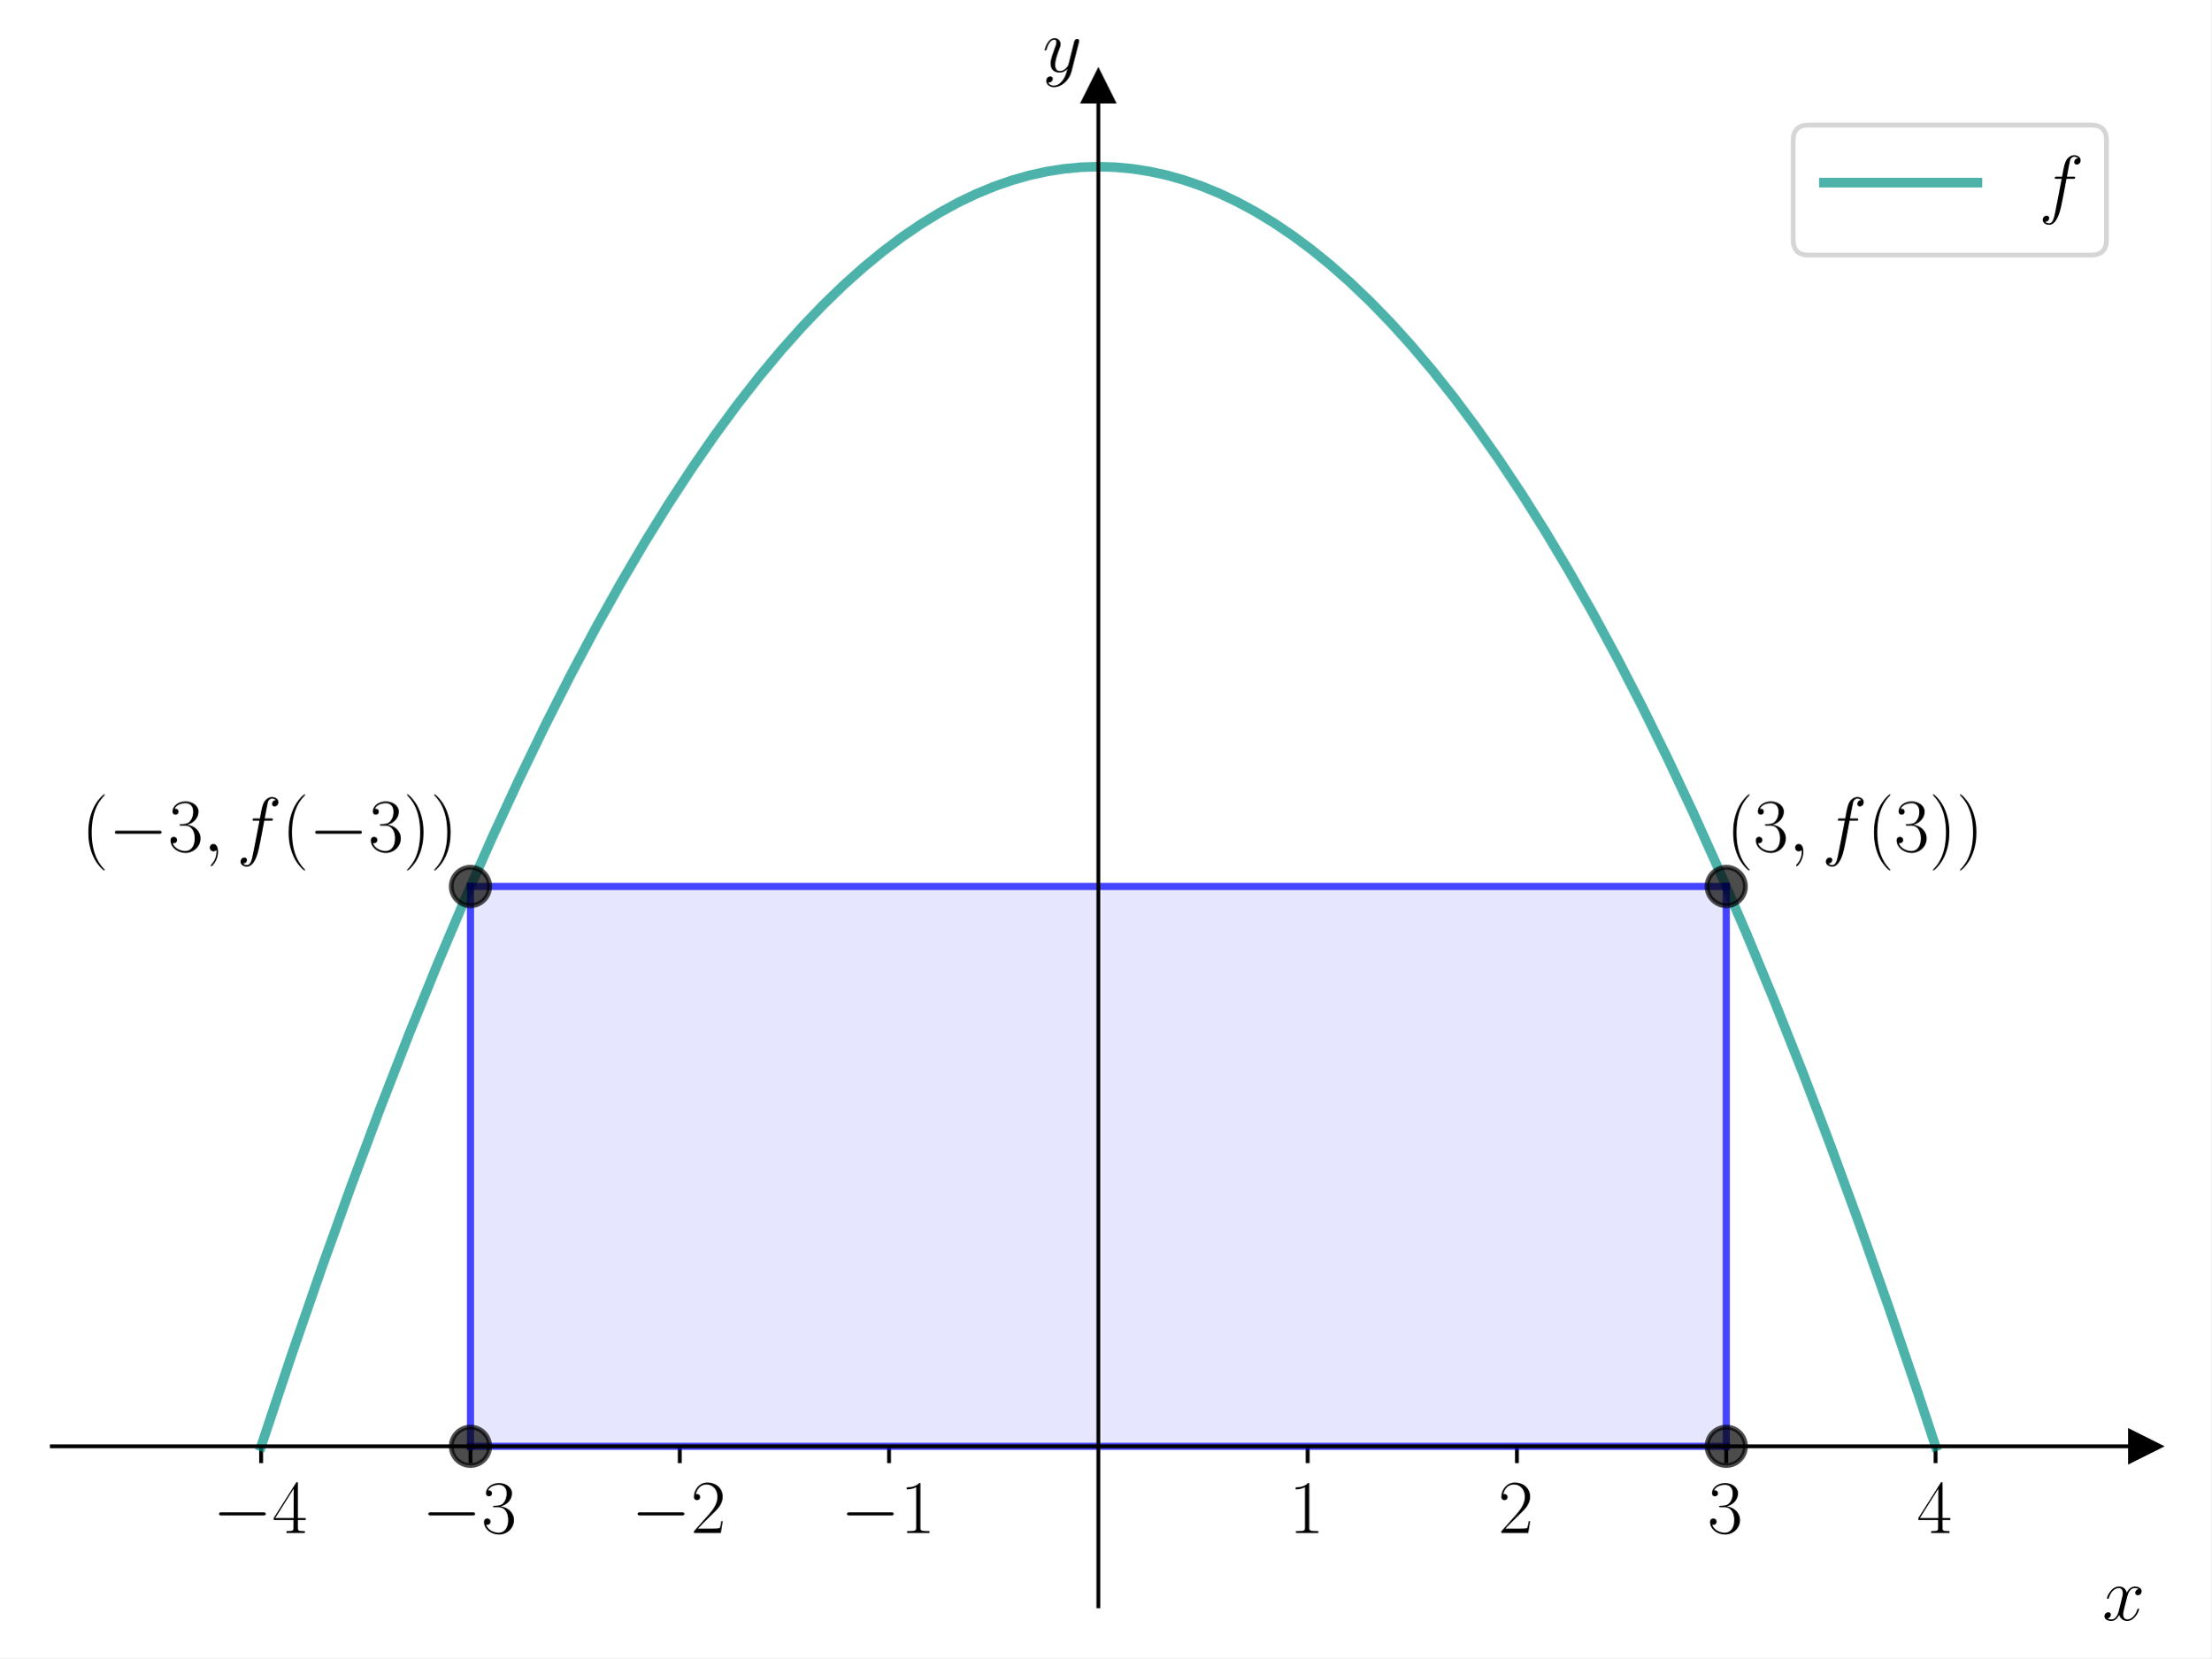
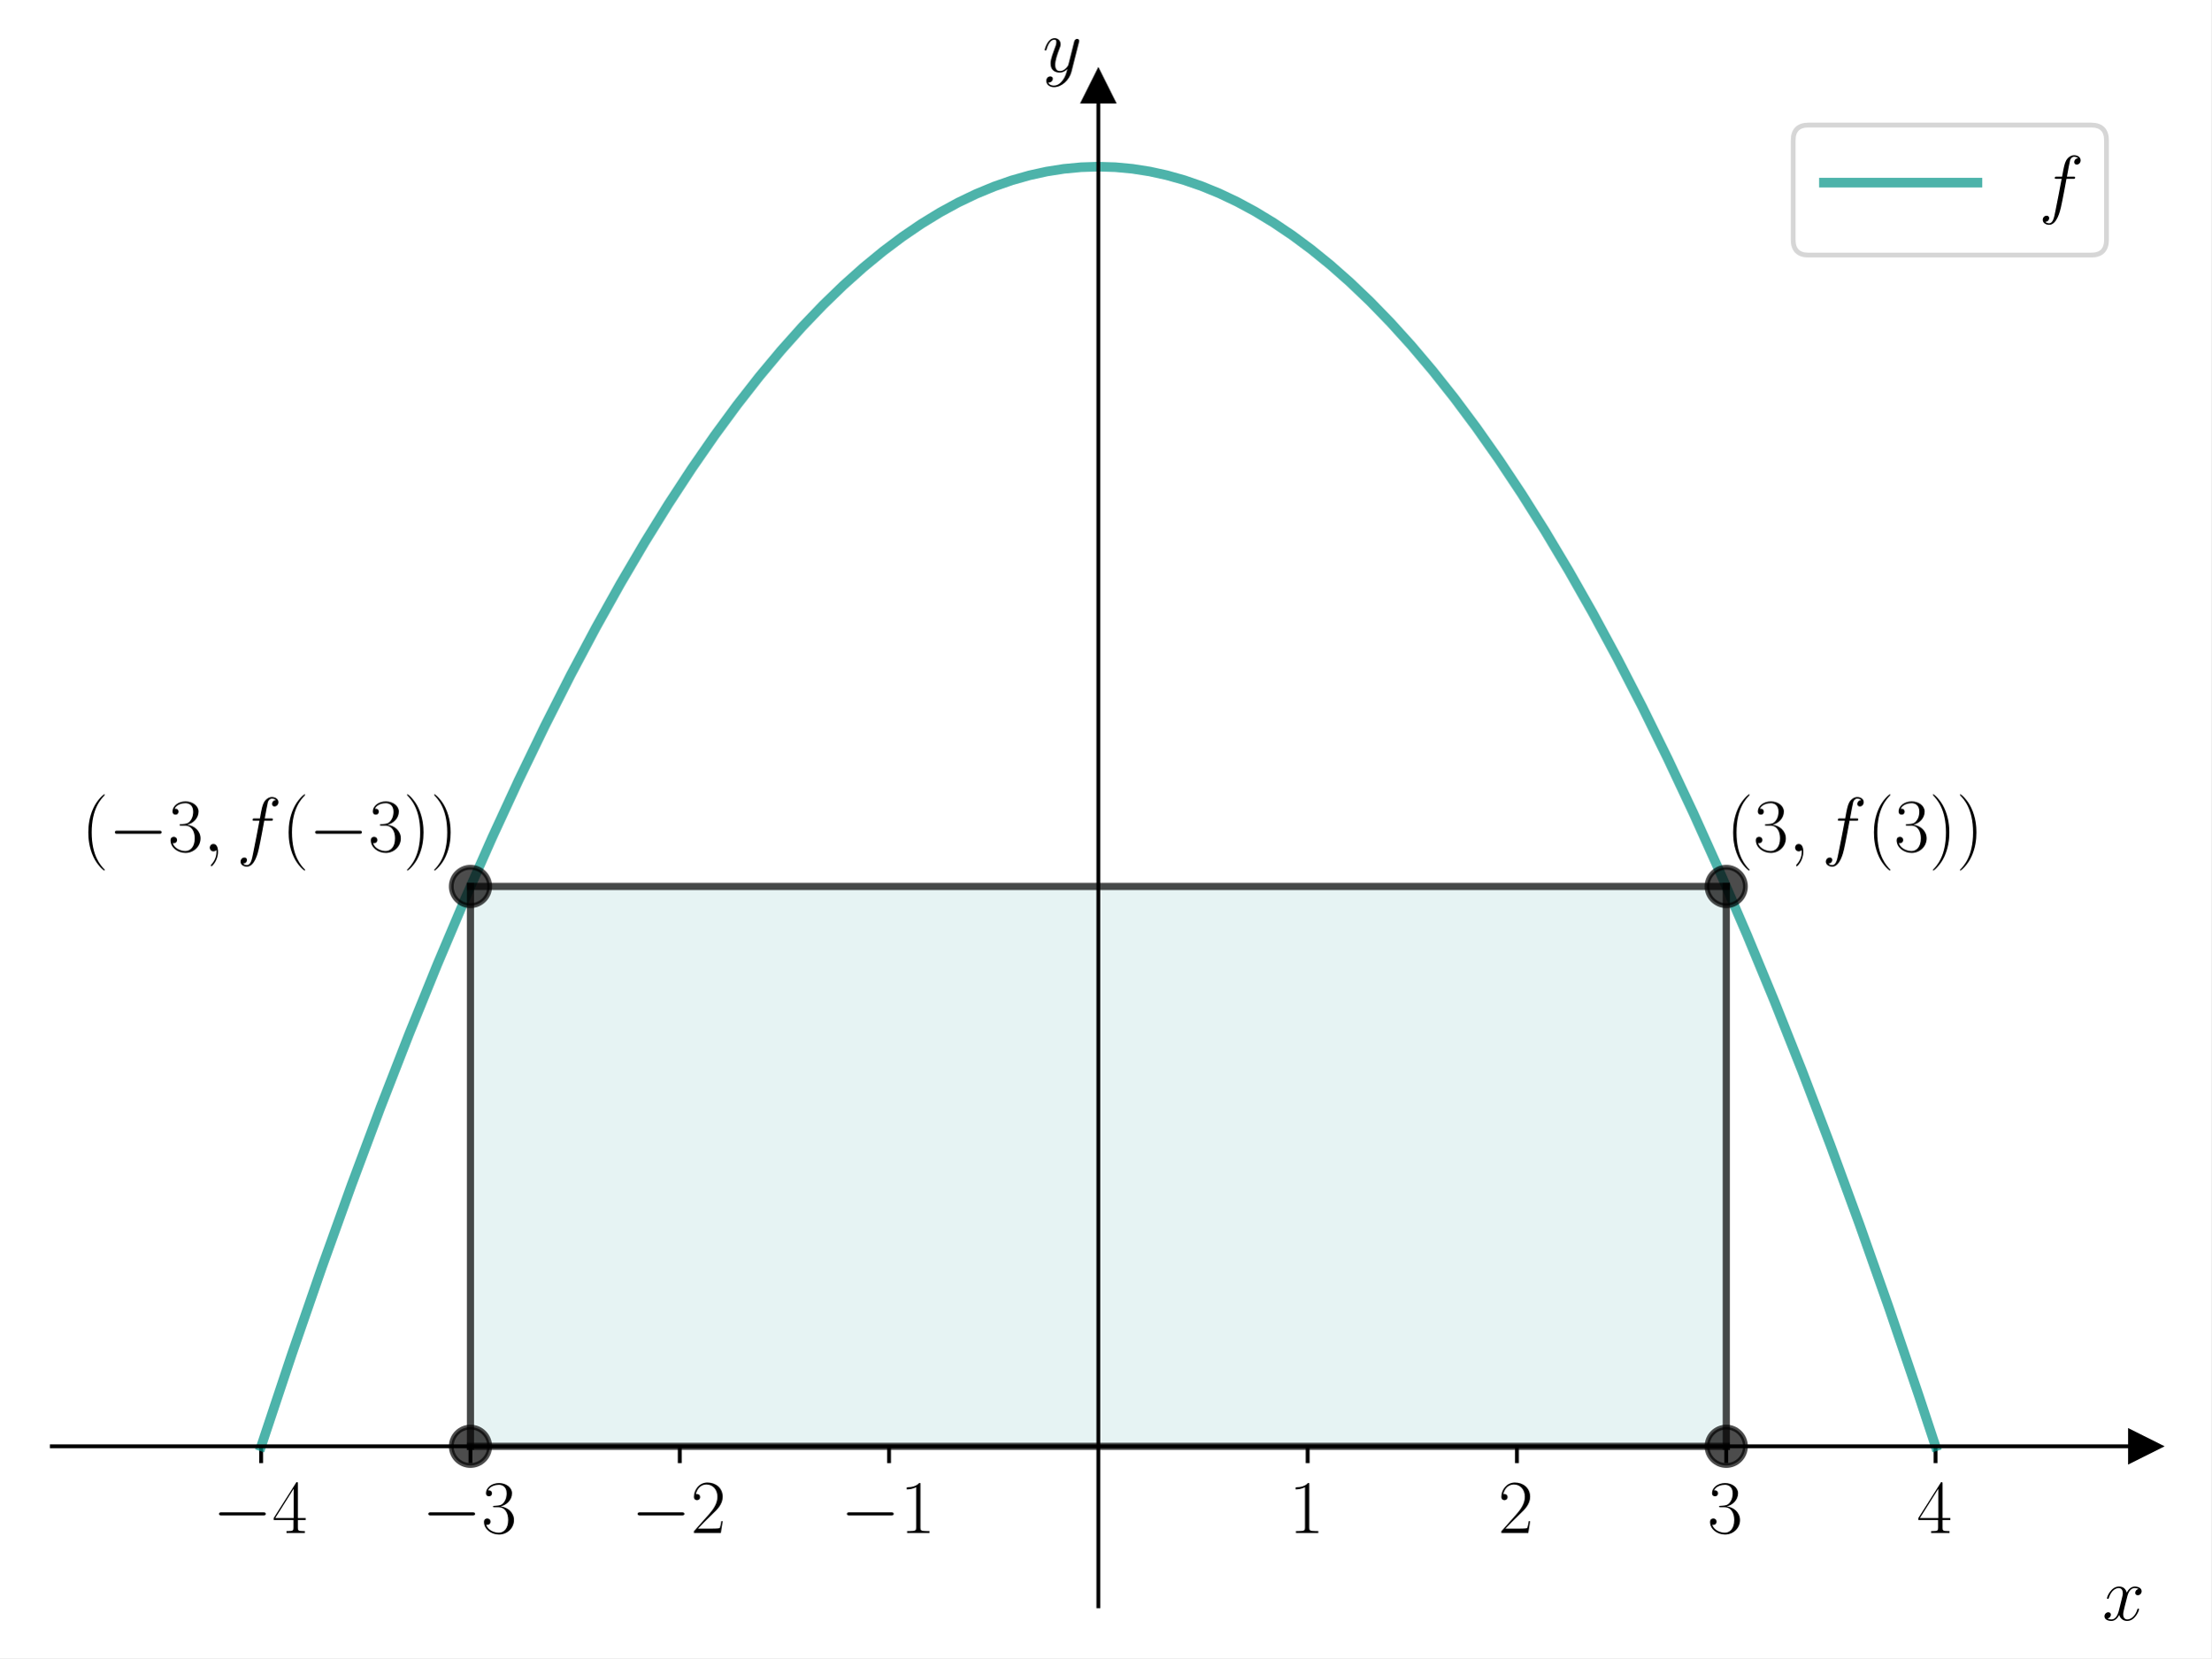
<svg xmlns="http://www.w3.org/2000/svg" xmlns:xlink="http://www.w3.org/1999/xlink" width="460.8pt" height="345.6pt" viewBox="0 0 460.8 345.6" version="1.1">
  <defs>
    <style type="text/css">*{stroke-linejoin: round; stroke-linecap: butt}</style>
  </defs>
  <g id="figure_1">
    <g id="patch_1">
      <path d="M 0 345.6  L 460.8 345.6  L 460.8 0  L 0 0  z " style="fill: #ffffff" />
    </g>
    <g id="axes_1">
      <g id="patch_2">
        <path d="M 10.8 334.8  L 447 334.8  L 447 18.065  L 10.8 18.065  z " style="fill: #ffffff" />
      </g>
      <g id="patch_3">
-         <path d="M 98.04 301.459  L 359.76 301.459  L 359.76 184.767  L 98.04 184.767  z " clip-path="url(#p882e965cae)" style="fill: #0000ff; opacity: 0.1; stroke: #0000ff; stroke-linejoin: miter" />
+         <path d="M 98.04 301.459  L 359.76 301.459  L 359.76 184.767  L 98.04 184.767  z " clip-path="url(#pf1d37ca012)" style="fill: #008080; opacity: 0.1; stroke: #008080; stroke-linejoin: miter" />
      </g>
      <g id="matplotlib.axis_1">
        <g id="xtick_1">
          <g id="line2d_1">
            <defs>
-               <path id="m40b8052c93" d="M 0 0  L 0 3.5  " style="stroke: #000000; stroke-width: 0.8" />
+               <path id="m189e362148" d="M 0 0  L 0 3.5  " style="stroke: #000000; stroke-width: 0.8" />
            </defs>
            <g>
-               <use xlink:href="#m40b8052c93" x="54.42" y="301.459" style="stroke: #000000; stroke-width: 0.8" />
+               <use xlink:href="#m189e362148" x="54.42" y="301.459" style="stroke: #000000; stroke-width: 0.8" />
            </g>
          </g>
          <g id="text_1">
            <g transform="translate(44.31901 319.529) scale(0.16 -0.16)">
              <defs>
                <path id="CMSY10-0" d="M 4218 1472  C 4326 1472 4442 1472 4442 1600  C 4442 1728 4326 1728 4218 1728  L 755 1728  C 646 1728 531 1728 531 1600  C 531 1472 646 1472 755 1472  L 4218 1472  z " transform="scale(0.015625)" />
                <path id="CMR17-34" d="M 2150 4122  C 2150 4256 2144 4256 2029 4256  L 128 1254  L 128 1088  L 1779 1088  L 1779 457  C 1779 224 1766 160 1318 160  L 1197 160  L 1197 0  C 1402 0 1747 0 1965 0  C 2182 0 2528 0 2733 0  L 2733 160  L 2611 160  C 2163 160 2150 224 2150 457  L 2150 1088  L 2803 1088  L 2803 1254  L 2150 1254  L 2150 4122  z M 1798 3703  L 1798 1254  L 256 1254  L 1798 3703  z " transform="scale(0.015625)" />
              </defs>
              <use xlink:href="#CMSY10-0" transform="scale(0.996264)" />
              <use xlink:href="#CMR17-34" transform="translate(77.48747 0) scale(0.996264)" />
            </g>
          </g>
        </g>
        <g id="xtick_2">
          <g id="line2d_2">
            <g>
-               <use xlink:href="#m40b8052c93" x="98.04" y="301.459" style="stroke: #000000; stroke-width: 0.8" />
+               <use xlink:href="#m189e362148" x="98.04" y="301.459" style="stroke: #000000; stroke-width: 0.8" />
            </g>
          </g>
          <g id="text_2">
            <g transform="translate(87.93901 319.529) scale(0.16 -0.16)">
              <defs>
                <path id="CMR17-33" d="M 1414 2157  C 1984 2157 2234 1662 2234 1090  C 2234 320 1824 25 1453 25  C 1114 25 563 194 390 693  C 422 680 454 680 486 680  C 640 680 755 782 755 948  C 755 1133 614 1216 486 1216  C 378 1216 211 1165 211 926  C 211 335 787 -128 1466 -128  C 2176 -128 2720 430 2720 1085  C 2720 1707 2208 2157 1600 2227  C 2086 2328 2554 2756 2554 3329  C 2554 3820 2048 4179 1472 4179  C 890 4179 378 3829 378 3329  C 378 3110 544 3072 627 3072  C 762 3072 877 3155 877 3321  C 877 3486 762 3569 627 3569  C 602 3569 570 3569 544 3557  C 730 3959 1235 4032 1459 4032  C 1683 4032 2106 3925 2106 3320  C 2106 3143 2080 2828 1862 2550  C 1670 2304 1453 2304 1242 2284  C 1210 2284 1062 2269 1037 2269  C 992 2263 966 2257 966 2208  C 966 2163 973 2157 1101 2157  L 1414 2157  z " transform="scale(0.015625)" />
              </defs>
              <use xlink:href="#CMSY10-0" transform="scale(0.996264)" />
              <use xlink:href="#CMR17-33" transform="translate(77.48747 0) scale(0.996264)" />
            </g>
          </g>
        </g>
        <g id="xtick_3">
          <g id="line2d_3">
            <g>
-               <use xlink:href="#m40b8052c93" x="141.66" y="301.459" style="stroke: #000000; stroke-width: 0.8" />
+               <use xlink:href="#m189e362148" x="141.66" y="301.459" style="stroke: #000000; stroke-width: 0.8" />
            </g>
          </g>
          <g id="text_3">
            <g transform="translate(131.559 319.529) scale(0.16 -0.16)">
              <defs>
                <path id="CMR17-32" d="M 2669 989  L 2554 989  C 2490 536 2438 459 2413 420  C 2381 369 1920 369 1830 369  L 602 369  C 832 619 1280 1072 1824 1597  C 2214 1967 2669 2402 2669 3035  C 2669 3790 2067 4224 1395 4224  C 691 4224 262 3604 262 3030  C 262 2780 448 2748 525 2748  C 589 2748 781 2787 781 3010  C 781 3207 614 3264 525 3264  C 486 3264 448 3258 422 3245  C 544 3790 915 4058 1306 4058  C 1862 4058 2227 3617 2227 3035  C 2227 2479 1901 2000 1536 1584  L 262 146  L 262 0  L 2515 0  L 2669 989  z " transform="scale(0.015625)" />
              </defs>
              <use xlink:href="#CMSY10-0" transform="scale(0.996264)" />
              <use xlink:href="#CMR17-32" transform="translate(77.48747 0) scale(0.996264)" />
            </g>
          </g>
        </g>
        <g id="xtick_4">
          <g id="line2d_4">
            <g>
-               <use xlink:href="#m40b8052c93" x="185.28" y="301.459" style="stroke: #000000; stroke-width: 0.8" />
+               <use xlink:href="#m189e362148" x="185.28" y="301.459" style="stroke: #000000; stroke-width: 0.8" />
            </g>
          </g>
          <g id="text_4">
            <g transform="translate(175.179 319.529) scale(0.16 -0.16)">
              <defs>
                <path id="CMR17-31" d="M 1702 4058  C 1702 4192 1696 4192 1606 4192  C 1357 3916 979 3827 621 3827  C 602 3827 570 3827 563 3808  C 557 3795 557 3782 557 3648  C 755 3648 1088 3686 1344 3839  L 1344 461  C 1344 236 1331 160 781 160  L 589 160  L 589 0  C 896 0 1216 0 1523 0  C 1830 0 2150 0 2458 0  L 2458 160  L 2266 160  C 1715 160 1702 230 1702 458  L 1702 4058  z " transform="scale(0.015625)" />
              </defs>
              <use xlink:href="#CMSY10-0" transform="scale(0.996264)" />
              <use xlink:href="#CMR17-31" transform="translate(77.48747 0) scale(0.996264)" />
            </g>
          </g>
        </g>
        <g id="xtick_5">
          <g id="line2d_5">
            <g>
-               <use xlink:href="#m40b8052c93" x="272.52" y="301.459" style="stroke: #000000; stroke-width: 0.8" />
+               <use xlink:href="#m189e362148" x="272.52" y="301.459" style="stroke: #000000; stroke-width: 0.8" />
            </g>
          </g>
          <g id="text_5">
            <g transform="translate(268.618 319.529) scale(0.16 -0.16)">
              <use xlink:href="#CMR17-31" transform="scale(0.996264)" />
            </g>
          </g>
        </g>
        <g id="xtick_6">
          <g id="line2d_6">
            <g>
-               <use xlink:href="#m40b8052c93" x="316.14" y="301.459" style="stroke: #000000; stroke-width: 0.8" />
+               <use xlink:href="#m189e362148" x="316.14" y="301.459" style="stroke: #000000; stroke-width: 0.8" />
            </g>
          </g>
          <g id="text_6">
            <g transform="translate(312.238 319.529) scale(0.16 -0.16)">
              <use xlink:href="#CMR17-32" transform="scale(0.996264)" />
            </g>
          </g>
        </g>
        <g id="xtick_7">
          <g id="line2d_7">
            <g>
-               <use xlink:href="#m40b8052c93" x="359.76" y="301.459" style="stroke: #000000; stroke-width: 0.8" />
+               <use xlink:href="#m189e362148" x="359.76" y="301.459" style="stroke: #000000; stroke-width: 0.8" />
            </g>
          </g>
          <g id="text_7">
            <g transform="translate(355.858 319.529) scale(0.16 -0.16)">
              <use xlink:href="#CMR17-33" transform="scale(0.996264)" />
            </g>
          </g>
        </g>
        <g id="xtick_8">
          <g id="line2d_8">
            <g>
-               <use xlink:href="#m40b8052c93" x="403.38" y="301.459" style="stroke: #000000; stroke-width: 0.8" />
+               <use xlink:href="#m189e362148" x="403.38" y="301.459" style="stroke: #000000; stroke-width: 0.8" />
            </g>
          </g>
          <g id="text_8">
            <g transform="translate(399.478 319.529) scale(0.16 -0.16)">
              <use xlink:href="#CMR17-34" transform="scale(0.996264)" />
            </g>
          </g>
        </g>
        <g id="text_9">
          <g transform="translate(438.1306 337.6981) scale(0.16 -0.16)">
            <defs>
              <path id="CMMI12-78" d="M 3034 2606  C 2829 2567 2752 2414 2752 2293  C 2752 2139 2874 2088 2963 2088  C 3155 2088 3290 2254 3290 2427  C 3290 2695 2982 2816 2714 2816  C 2323 2816 2106 2433 2048 2312  C 1901 2816 1504 2816 1389 2816  C 736 2816 390 1980 390 1839  C 390 1814 416 1782 461 1782  C 512 1782 525 1820 538 1846  C 755 2555 1184 2689 1370 2689  C 1658 2689 1715 2420 1715 2267  C 1715 2127 1677 1980 1600 1673  L 1382 798  C 1286 415 1101 64 762 64  C 730 64 570 64 435 147  C 666 192 717 383 717 460  C 717 588 621 664 499 664  C 346 664 179 530 179 326  C 179 57 480 -64 755 -64  C 1062 -64 1280 179 1414 441  C 1517 64 1837 -64 2074 -64  C 2726 -64 3072 773 3072 913  C 3072 945 3046 971 3008 971  C 2950 971 2944 939 2925 888  C 2752 326 2381 64 2093 64  C 1869 64 1747 230 1747 492  C 1747 632 1773 734 1875 1156  L 2099 2024  C 2195 2408 2413 2689 2707 2689  C 2720 2689 2899 2689 3034 2606  z " transform="scale(0.015625)" />
            </defs>
            <use xlink:href="#CMMI12-78" transform="scale(0.996264)" />
          </g>
        </g>
      </g>
      <g id="matplotlib.axis_2">
        <g id="text_10">
          <g transform="translate(217.2897 14.96506) scale(0.16 -0.16)">
            <defs>
              <path id="CMMI12-79" d="M 1683 -700  C 1510 -939 1261 -1152 947 -1152  C 870 -1152 563 -1152 467 -889  C 486 -895 518 -895 531 -895  C 723 -895 851 -729 851 -582  C 851 -435 730 -384 634 -384  C 531 -384 307 -458 307 -759  C 307 -1071 582 -1286 947 -1286  C 1587 -1286 2234 -700 2413 6  L 3040 2485  C 3046 2517 3059 2556 3059 2594  C 3059 2689 2982 2753 2886 2753  C 2829 2753 2694 2727 2643 2535  L 2170 658  C 2138 543 2138 530 2086 460  C 1958 281 1747 64 1440 64  C 1082 64 1050 415 1050 588  C 1050 952 1222 1443 1395 1903  C 1466 2088 1504 2178 1504 2305  C 1504 2574 1312 2816 998 2816  C 410 2816 173 1890 173 1839  C 173 1814 198 1782 243 1782  C 301 1782 307 1807 333 1897  C 486 2433 730 2689 979 2689  C 1037 2689 1146 2689 1146 2478  C 1146 2312 1075 2127 979 1884  C 666 1047 666 837 666 683  C 666 77 1101 -64 1421 -64  C 1606 -64 1837 -6 2061 230  L 2067 224  C 1971 -147 1907 -392 1683 -700  z " transform="scale(0.015625)" />
            </defs>
            <use xlink:href="#CMMI12-79" transform="scale(0.996264)" />
          </g>
        </g>
      </g>
      <g id="line2d_9">
        <defs>
-           <path id="m0eda00f4ec" d="M 3 0  L -3 -3  L -3 3  z " style="stroke: #000000; stroke-linejoin: miter" />
+           <path id="m2a3225c628" d="M 3 0  L -3 -3  L -3 3  z " style="stroke: #000000; stroke-linejoin: miter" />
        </defs>
        <g>
-           <use xlink:href="#m0eda00f4ec" x="447" y="301.459" style="stroke: #000000; stroke-linejoin: miter" />
+           <use xlink:href="#m2a3225c628" x="447" y="301.459" style="stroke: #000000; stroke-linejoin: miter" />
        </g>
      </g>
      <g id="line2d_10">
        <defs>
-           <path id="m944332beae" d="M 0 -3  L -3 3  L 3 3  z " style="stroke: #000000; stroke-linejoin: miter" />
+           <path id="m0b3570dd32" d="M 0 -3  L -3 3  L 3 3  z " style="stroke: #000000; stroke-linejoin: miter" />
        </defs>
        <g>
-           <use xlink:href="#m944332beae" x="228.9" y="18.065" style="stroke: #000000; stroke-linejoin: miter" />
+           <use xlink:href="#m0b3570dd32" x="228.9" y="18.065" style="stroke: #000000; stroke-linejoin: miter" />
        </g>
      </g>
      <g id="line2d_11">
-         <path d="M 54.42 301.459  L 60.811 282.277  L 67.117 264.052  L 73.253 246.988  L 79.303 230.807  L 85.268 215.483  L 91.148 200.987  L 96.943 187.294  L 102.567 174.566  L 108.106 162.573  L 113.56 151.29  L 118.929 140.692  L 124.212 130.756  L 129.325 121.605  L 134.353 113.054  L 139.295 105.08  L 144.153 97.66  L 148.925 90.773  L 153.612 84.397  L 158.213 78.512  L 162.73 73.097  L 167.161 68.131  L 171.507 63.594  L 175.768 59.468  L 179.943 55.734  L 184.034 52.371  L 188.039 49.363  L 191.959 46.691  L 195.879 44.288  L 199.713 42.198  L 203.463 40.404  L 207.212 38.856  L 210.877 37.581  L 214.541 36.541  L 218.12 35.753  L 221.699 35.189  L 225.278 34.85  L 228.857 34.735  L 232.436 34.844  L 236.016 35.178  L 239.595 35.737  L 243.174 36.52  L 246.753 37.527  L 250.417 38.791  L 254.081 40.29  L 257.831 42.068  L 261.58 44.092  L 265.415 46.417  L 269.335 49.06  L 273.255 51.972  L 277.26 55.225  L 281.351 58.838  L 285.526 62.828  L 289.787 67.215  L 294.133 72.017  L 298.564 77.255  L 303.081 82.947  L 307.682 89.114  L 312.369 95.776  L 317.141 102.955  L 321.999 110.673  L 326.941 118.95  L 331.969 127.809  L 337.082 137.272  L 342.28 147.362  L 347.563 158.104  L 352.932 169.519  L 358.471 181.827  L 364.095 194.873  L 369.805 208.685  L 375.6 223.286  L 381.479 238.704  L 387.53 255.201  L 393.665 272.585  L 399.886 290.884  L 403.38 301.459  L 403.38 301.459  " clip-path="url(#p882e965cae)" style="fill: none; stroke: #029386; stroke-opacity: 0.7; stroke-width: 2; stroke-linecap: square" />
+         <path d="M 54.42 301.459  L 60.811 282.277  L 67.117 264.052  L 73.253 246.988  L 79.303 230.807  L 85.268 215.483  L 91.148 200.987  L 96.943 187.294  L 102.567 174.566  L 108.106 162.573  L 113.56 151.29  L 118.929 140.692  L 124.212 130.756  L 129.325 121.605  L 134.353 113.054  L 139.295 105.08  L 144.153 97.66  L 148.925 90.773  L 153.612 84.397  L 158.213 78.512  L 162.73 73.097  L 167.161 68.131  L 171.507 63.594  L 175.768 59.468  L 179.943 55.734  L 184.034 52.371  L 188.039 49.363  L 191.959 46.691  L 195.879 44.288  L 199.713 42.198  L 203.463 40.404  L 207.212 38.856  L 210.877 37.581  L 214.541 36.541  L 218.12 35.753  L 221.699 35.189  L 225.278 34.85  L 228.857 34.735  L 232.436 34.844  L 236.016 35.178  L 239.595 35.737  L 243.174 36.52  L 246.753 37.527  L 250.417 38.791  L 254.081 40.29  L 257.831 42.068  L 261.58 44.092  L 265.415 46.417  L 269.335 49.06  L 273.255 51.972  L 277.26 55.225  L 281.351 58.838  L 285.526 62.828  L 289.787 67.215  L 294.133 72.017  L 298.564 77.255  L 303.081 82.947  L 307.682 89.114  L 312.369 95.776  L 317.141 102.955  L 321.999 110.673  L 326.941 118.95  L 331.969 127.809  L 337.082 137.272  L 342.28 147.362  L 347.563 158.104  L 352.932 169.519  L 358.471 181.827  L 364.095 194.873  L 369.805 208.685  L 375.6 223.286  L 381.479 238.704  L 387.53 255.201  L 393.665 272.585  L 399.886 290.884  L 403.38 301.459  L 403.38 301.459  " clip-path="url(#pf1d37ca012)" style="fill: none; stroke: #029386; stroke-opacity: 0.7; stroke-width: 2; stroke-linecap: square" />
      </g>
      <g id="line2d_12">
-         <path d="M 98.04 301.459  L 359.76 301.459  " clip-path="url(#p882e965cae)" style="fill: none; stroke: #0000ff; stroke-opacity: 0.7; stroke-width: 1.5; stroke-linecap: square" />
+         <path d="M 98.04 301.459  L 359.76 301.459  " clip-path="url(#pf1d37ca012)" style="fill: none; stroke: #000000; stroke-opacity: 0.7; stroke-width: 1.5; stroke-linecap: square" />
      </g>
      <g id="line2d_13">
-         <path d="M 359.76 301.459  L 359.76 184.767  " clip-path="url(#p882e965cae)" style="fill: none; stroke: #0000ff; stroke-opacity: 0.7; stroke-width: 1.5; stroke-linecap: square" />
+         <path d="M 359.76 301.459  L 359.76 184.767  " clip-path="url(#pf1d37ca012)" style="fill: none; stroke: #000000; stroke-opacity: 0.7; stroke-width: 1.5; stroke-linecap: square" />
      </g>
      <g id="line2d_14">
-         <path d="M 359.76 184.767  L 98.04 184.767  " clip-path="url(#p882e965cae)" style="fill: none; stroke: #0000ff; stroke-opacity: 0.7; stroke-width: 1.5; stroke-linecap: square" />
+         <path d="M 359.76 184.767  L 98.04 184.767  " clip-path="url(#pf1d37ca012)" style="fill: none; stroke: #000000; stroke-opacity: 0.7; stroke-width: 1.5; stroke-linecap: square" />
      </g>
      <g id="line2d_15">
-         <path d="M 98.04 184.767  L 98.04 301.459  " clip-path="url(#p882e965cae)" style="fill: none; stroke: #0000ff; stroke-opacity: 0.7; stroke-width: 1.5; stroke-linecap: square" />
+         <path d="M 98.04 184.767  L 98.04 301.459  " clip-path="url(#pf1d37ca012)" style="fill: none; stroke: #000000; stroke-opacity: 0.7; stroke-width: 1.5; stroke-linecap: square" />
      </g>
      <g id="line2d_16">
        <defs>
-           <path id="mb092e67804" d="M 0 4  C 1.061 4 2.078 3.579 2.828 2.828  C 3.579 2.078 4 1.061 4 0  C 4 -1.061 3.579 -2.078 2.828 -2.828  C 2.078 -3.579 1.061 -4 0 -4  C -1.061 -4 -2.078 -3.579 -2.828 -2.828  C -3.579 -2.078 -4 -1.061 -4 0  C -4 1.061 -3.579 2.078 -2.828 2.828  C -2.078 3.579 -1.061 4 0 4  z " style="stroke: #000000; stroke-opacity: 0.7" />
+           <path id="m7620c4ccb7" d="M 0 4  C 1.061 4 2.078 3.579 2.828 2.828  C 3.579 2.078 4 1.061 4 0  C 4 -1.061 3.579 -2.078 2.828 -2.828  C 2.078 -3.579 1.061 -4 0 -4  C -1.061 -4 -2.078 -3.579 -2.828 -2.828  C -3.579 -2.078 -4 -1.061 -4 0  C -4 1.061 -3.579 2.078 -2.828 2.828  C -2.078 3.579 -1.061 4 0 4  z " style="stroke: #000000; stroke-opacity: 0.7" />
        </defs>
-         <g clip-path="url(#p882e965cae)">
-           <use xlink:href="#mb092e67804" x="98.04" y="301.459" style="fill-opacity: 0.7; stroke: #000000; stroke-opacity: 0.7" />
+         <g clip-path="url(#pf1d37ca012)">
+           <use xlink:href="#m7620c4ccb7" x="98.04" y="301.459" style="fill-opacity: 0.7; stroke: #000000; stroke-opacity: 0.7" />
        </g>
      </g>
      <g id="line2d_17">
-         <g clip-path="url(#p882e965cae)">
-           <use xlink:href="#mb092e67804" x="359.76" y="301.459" style="fill-opacity: 0.7; stroke: #000000; stroke-opacity: 0.7" />
+         <g clip-path="url(#pf1d37ca012)">
+           <use xlink:href="#m7620c4ccb7" x="359.76" y="301.459" style="fill-opacity: 0.7; stroke: #000000; stroke-opacity: 0.7" />
        </g>
      </g>
      <g id="line2d_18">
-         <g clip-path="url(#p882e965cae)">
-           <use xlink:href="#mb092e67804" x="359.76" y="184.767" style="fill-opacity: 0.7; stroke: #000000; stroke-opacity: 0.7" />
+         <g clip-path="url(#pf1d37ca012)">
+           <use xlink:href="#m7620c4ccb7" x="359.76" y="184.767" style="fill-opacity: 0.7; stroke: #000000; stroke-opacity: 0.7" />
        </g>
      </g>
      <g id="line2d_19">
-         <g clip-path="url(#p882e965cae)">
-           <use xlink:href="#mb092e67804" x="98.04" y="184.767" style="fill-opacity: 0.7; stroke: #000000; stroke-opacity: 0.7" />
+         <g clip-path="url(#pf1d37ca012)">
+           <use xlink:href="#m7620c4ccb7" x="98.04" y="184.767" style="fill-opacity: 0.7; stroke: #000000; stroke-opacity: 0.7" />
        </g>
      </g>
      <g id="patch_4">
        <path d="M 228.9 334.8  L 228.9 18.065  " style="fill: none; stroke: #000000; stroke-width: 0.8; stroke-linejoin: miter; stroke-linecap: square" />
      </g>
      <g id="patch_5">
        <path d="M 447 334.8  L 447 18.065  " style="fill: none" />
      </g>
      <g id="patch_6">
        <path d="M 10.8 301.459  L 447 301.459  " style="fill: none; stroke: #000000; stroke-width: 0.8; stroke-linejoin: miter; stroke-linecap: square" />
      </g>
      <g id="patch_7">
        <path d="M 10.8 18.065  L 447 18.065  " style="fill: none" />
      </g>
      <g id="text_11">
        <g transform="translate(359.76 177.4483) scale(0.16 -0.16)">
          <defs>
            <path id="CMR17-28" d="M 1958 -1561  C 1958 -1555 1958 -1542 1939 -1523  C 1645 -1224 858 -407 858 1581  C 858 3569 1632 4379 1946 4697  C 1946 4704 1958 4717 1958 4736  C 1958 4755 1939 4768 1914 4768  C 1843 4768 1299 4296 986 3594  C 666 2887 576 2199 576 1588  C 576 1128 621 351 1005 -471  C 1312 -1135 1837 -1600 1914 -1600  C 1946 -1600 1958 -1587 1958 -1561  z " transform="scale(0.015625)" />
            <path id="CMMI12-3b" d="M 1248 -31  C 1248 343 1126 619 864 619  C 659 619 557 453 557 313  C 557 172 653 0 870 0  C 954 0 1024 26 1082 83  C 1094 96 1101 96 1107 96  C 1120 96 1120 5 1120 -27  C 1120 -240 1082 -659 710 -1080  C 640 -1157 640 -1170 640 -1183  C 640 -1216 672 -1248 704 -1248  C 755 -1248 1248 -771 1248 -31  z " transform="scale(0.015625)" />
            <path id="CMMI12-66" d="M 2854 2566  C 2982 2566 3034 2566 3034 2688  C 3034 2752 2982 2752 2867 2752  L 2349 2752  C 2470 3429 2560 3897 2611 4107  C 2650 4265 2784 4416 2950 4416  C 3085 4416 3219 4358 3283 4298  C 3034 4272 2957 4082 2957 3969  C 2957 3837 3053 3759 3174 3759  C 3302 3759 3494 3870 3494 4119  C 3494 4393 3226 4544 2944 4544  C 2669 4544 2400 4334 2272 4078  C 2157 3848 2093 3611 1946 2752  L 1517 2752  C 1395 2752 1331 2752 1331 2637  C 1331 2566 1370 2566 1498 2566  L 1907 2566  C 1792 1976 1530 542 1382 -137  C 1274 -689 1178 -1152 858 -1152  C 838 -1152 653 -1152 538 -1031  C 864 -1005 864 -726 864 -720  C 864 -593 768 -517 646 -517  C 518 -517 326 -625 326 -867  C 326 -1140 608 -1280 858 -1280  C 1510 -1280 1779 -118 1850 199  C 1965 688 2278 2376 2310 2566  L 2854 2566  z " transform="scale(0.015625)" />
            <path id="CMR17-29" d="M 1683 1581  C 1683 2040 1638 2817 1254 3639  C 947 4303 422 4768 346 4768  C 326 4768 301 4761 301 4729  C 301 4717 307 4710 314 4697  C 621 4378 1402 3568 1402 1584  C 1402 -407 627 -1217 314 -1537  C 307 -1549 301 -1556 301 -1568  C 301 -1600 326 -1600 346 -1600  C 416 -1600 960 -1128 1274 -426  C 1594 281 1683 969 1683 1581  z " transform="scale(0.015625)" />
          </defs>
          <use xlink:href="#CMR17-28" transform="scale(0.996264)" />
          <use xlink:href="#CMR17-33" transform="translate(35.28077 0) scale(0.996264)" />
          <use xlink:href="#CMMI12-3b" transform="translate(80.97124 0) scale(0.996264)" />
          <use xlink:href="#CMMI12-66" transform="translate(124.6728 0) scale(0.996264)" />
          <use xlink:href="#CMR17-28" transform="translate(183.3931 0) scale(0.996264)" />
          <use xlink:href="#CMR17-33" transform="translate(218.6739 0) scale(0.996264)" />
          <use xlink:href="#CMR17-29" transform="translate(264.3644 0) scale(0.996264)" />
          <use xlink:href="#CMR17-29" transform="translate(299.6451 0) scale(0.996264)" />
        </g>
      </g>
      <g id="text_12">
        <g transform="translate(16.96947 177.4483) scale(0.16 -0.16)">
          <use xlink:href="#CMR17-28" transform="scale(0.996264)" />
          <use xlink:href="#CMSY10-0" transform="translate(35.28077 0) scale(0.996264)" />
          <use xlink:href="#CMR17-33" transform="translate(112.7682 0) scale(0.996264)" />
          <use xlink:href="#CMMI12-3b" transform="translate(158.4587 0) scale(0.996264)" />
          <use xlink:href="#CMMI12-66" transform="translate(202.1603 0) scale(0.996264)" />
          <use xlink:href="#CMR17-28" transform="translate(260.8806 0) scale(0.996264)" />
          <use xlink:href="#CMSY10-0" transform="translate(296.1614 0) scale(0.996264)" />
          <use xlink:href="#CMR17-33" transform="translate(373.6488 0) scale(0.996264)" />
          <use xlink:href="#CMR17-29" transform="translate(419.3393 0) scale(0.996264)" />
          <use xlink:href="#CMR17-29" transform="translate(454.6201 0) scale(0.996264)" />
        </g>
      </g>
      <g id="legend_1">
        <g id="patch_8">
          <path d="M 376.907 53.164  L 435.8 53.164  Q 439 53.164 439 49.964  L 439 29.265  Q 439 26.065 435.8 26.065  L 376.907 26.065  Q 373.707 26.065 373.707 29.265  L 373.707 49.964  Q 373.707 53.164 376.907 53.164  z " style="fill: #ffffff; opacity: 0.8; stroke: #cccccc; stroke-linejoin: miter" />
        </g>
        <g id="line2d_20">
          <path d="M 380.107 38.065  L 396.107 38.065  L 412.107 38.065  " style="fill: none; stroke: #029386; stroke-opacity: 0.7; stroke-width: 2; stroke-linecap: square" />
        </g>
        <g id="text_13">
          <g transform="translate(424.9067 43.66453) scale(0.16 -0.16)">
            <use xlink:href="#CMMI12-66" transform="scale(0.996264)" />
          </g>
        </g>
      </g>
    </g>
  </g>
  <defs>
-     <clipPath id="p882e965cae">
+     <clipPath id="pf1d37ca012">
      <rect x="10.8" y="18.065" width="436.2" height="316.735" />
    </clipPath>
  </defs>
</svg>
